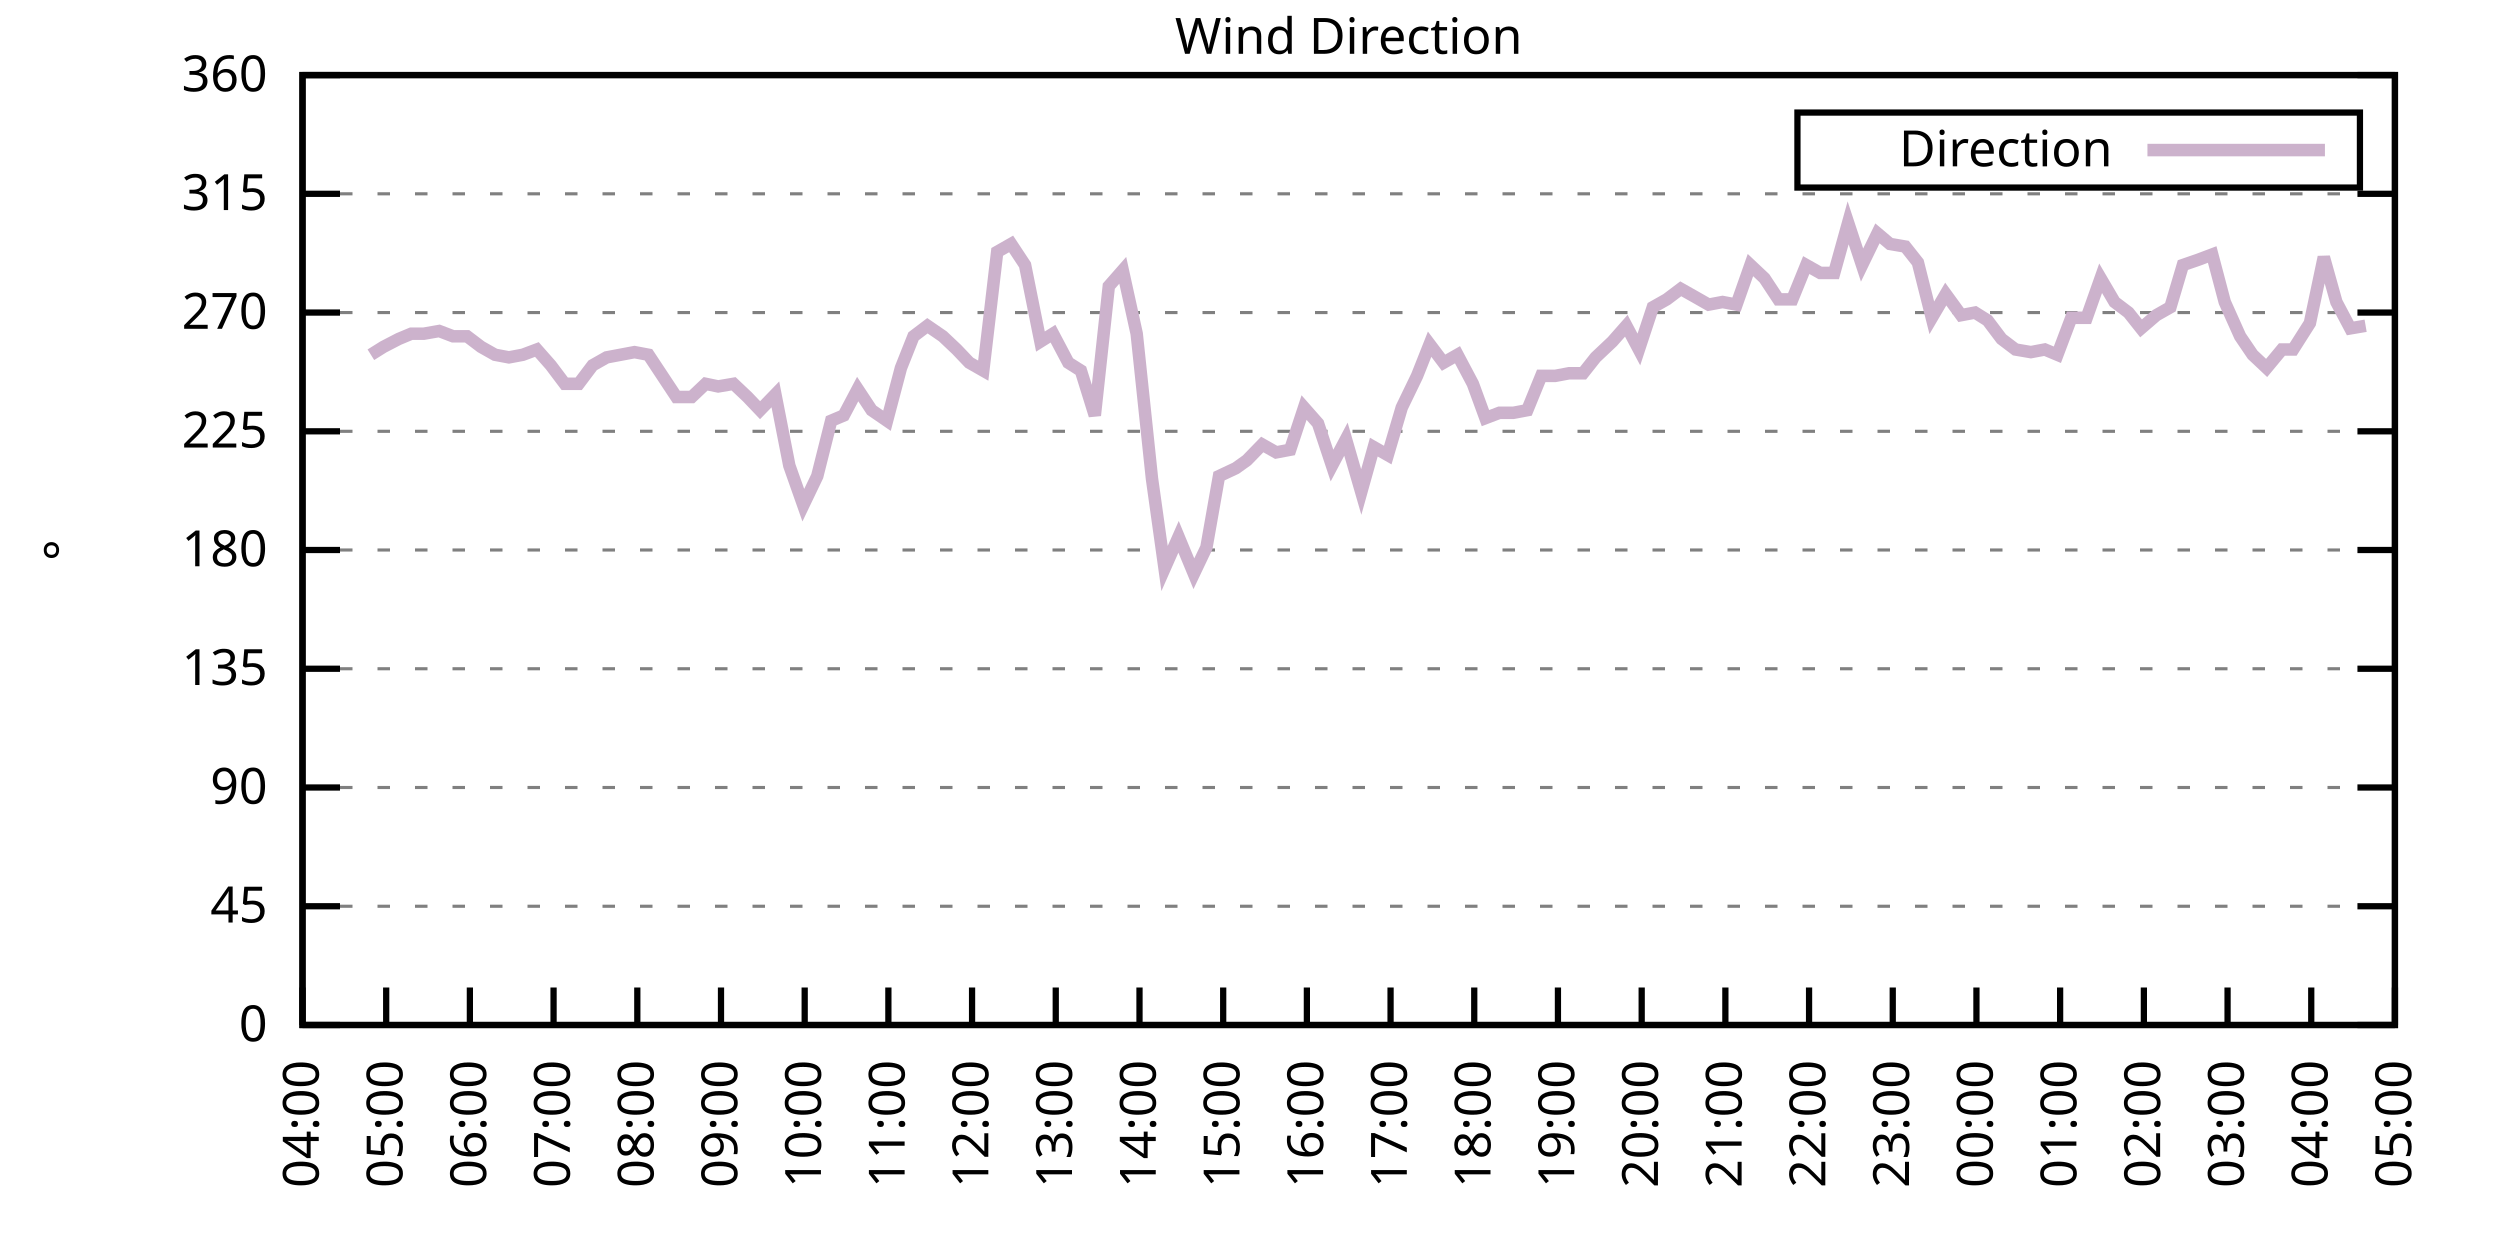
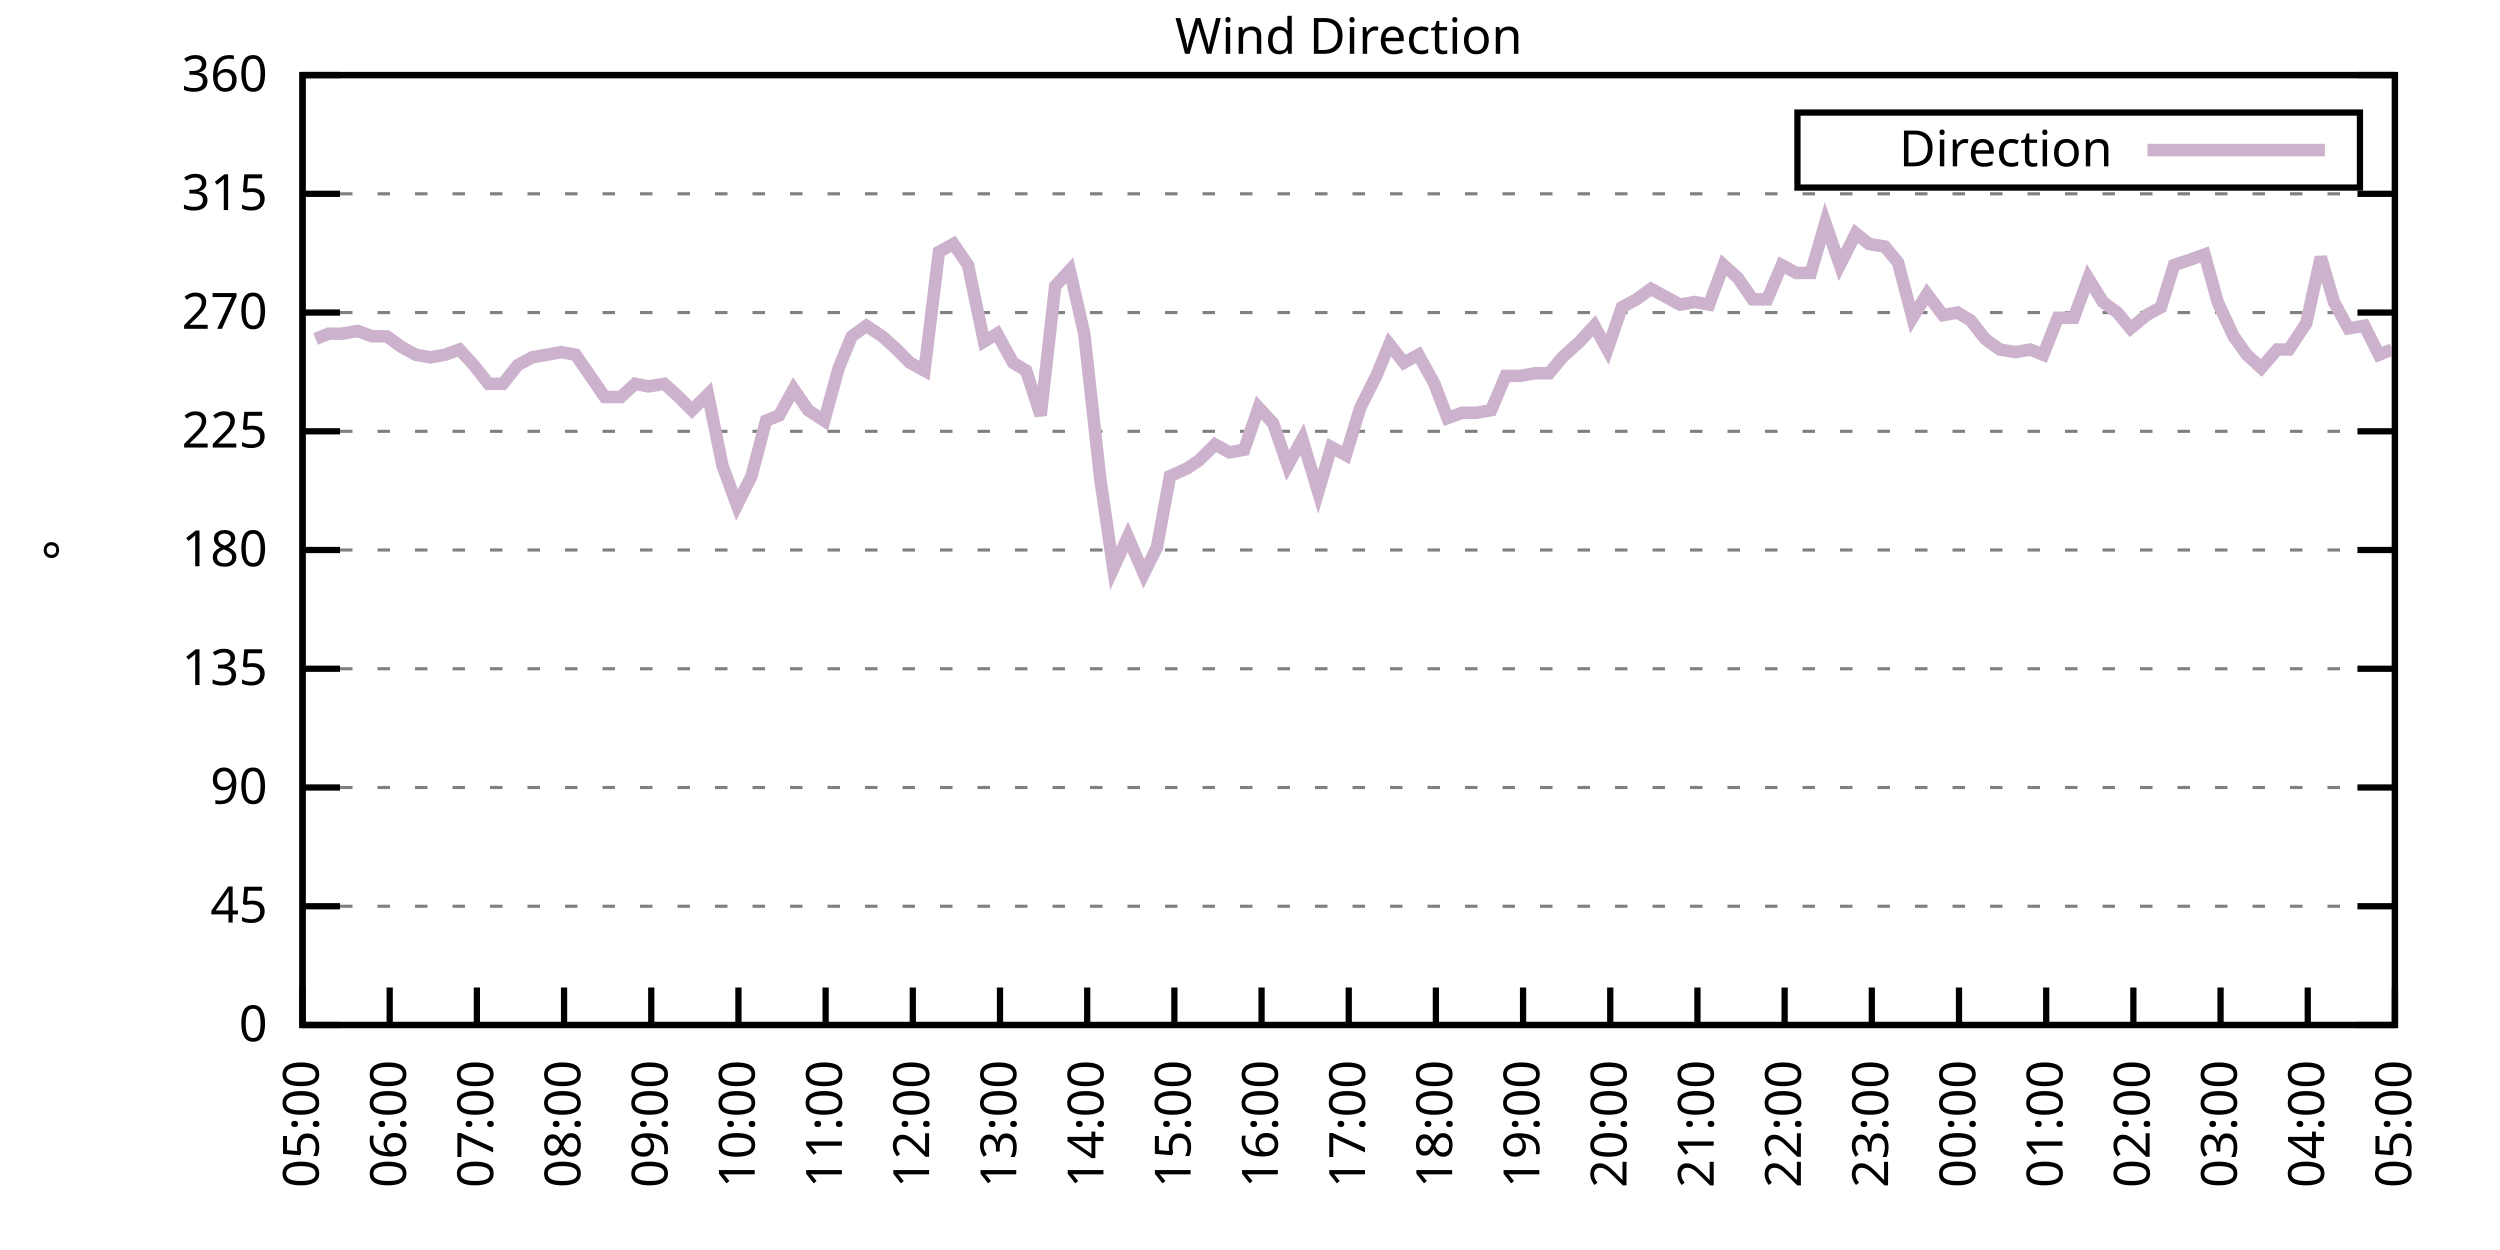
<svg xmlns="http://www.w3.org/2000/svg" xmlns:xlink="http://www.w3.org/1999/xlink" width="400" height="200" viewBox="0 0 400 200">
  <g id="gnuplot_canvas">
    <rect x="0" y="0" width="400" height="200" fill="none" />
    <defs>
      <circle id="gpDot" r="0.5" stroke-width="0.5" stroke="currentColor" />
      <path id="gpPt0" stroke-width="0.333" stroke="currentColor" d="M-1,0 h2 M0,-1 v2" />
      <path id="gpPt1" stroke-width="0.333" stroke="currentColor" d="M-1,-1 L1,1 M1,-1 L-1,1" />
      <path id="gpPt2" stroke-width="0.333" stroke="currentColor" d="M-1,0 L1,0 M0,-1 L0,1 M-1,-1 L1,1 M-1,1 L1,-1" />
      <rect id="gpPt3" stroke-width="0.333" stroke="currentColor" x="-1" y="-1" width="2" height="2" />
      <rect id="gpPt4" stroke-width="0.333" stroke="currentColor" fill="currentColor" x="-1" y="-1" width="2" height="2" />
      <circle id="gpPt5" stroke-width="0.333" stroke="currentColor" cx="0" cy="0" r="1" />
      <use xlink:href="#gpPt5" id="gpPt6" fill="currentColor" stroke="none" />
      <path id="gpPt7" stroke-width="0.333" stroke="currentColor" d="M0,-1.33 L-1.33,0.67 L1.33,0.67 z" />
      <use xlink:href="#gpPt7" id="gpPt8" fill="currentColor" stroke="none" />
      <use xlink:href="#gpPt7" id="gpPt9" stroke="currentColor" transform="rotate(180)" />
      <use xlink:href="#gpPt9" id="gpPt10" fill="currentColor" stroke="none" />
      <use xlink:href="#gpPt3" id="gpPt11" stroke="currentColor" transform="rotate(45)" />
      <use xlink:href="#gpPt11" id="gpPt12" fill="currentColor" stroke="none" />
      <path id="gpPt13" stroke-width="0.333" stroke="currentColor" d="M0,1.330 L1.265,0.411 L0.782,-1.067 L-0.782,-1.076 L-1.265,0.411 z" />
      <use xlink:href="#gpPt13" id="gpPt14" fill="currentColor" stroke="none" />
      <filter id="textbox" filterUnits="objectBoundingBox" x="0" y="0" height="1" width="1">
        <feFlood flood-color="white" flood-opacity="1" result="bgnd" />
        <feComposite in="SourceGraphic" in2="bgnd" operator="atop" />
      </filter>
      <filter id="greybox" filterUnits="objectBoundingBox" x="0" y="0" height="1" width="1">
        <feFlood flood-color="lightgrey" flood-opacity="1" result="grey" />
        <feComposite in="SourceGraphic" in2="grey" operator="atop" />
      </filter>
    </defs>
    <g fill="none" color="white" stroke="currentColor" stroke-width="1.00" stroke-linecap="butt" stroke-linejoin="miter">
</g>
    <g fill="none" color="black" stroke="currentColor" stroke-width="1.00" stroke-linecap="butt" stroke-linejoin="miter">
      <g stroke="none" shape-rendering="crispEdges">
        <polygon fill="rgb(255, 255, 255)" points="48.40,164.00 383.18,164.00 383.18,12.02 48.40,12.02 " />
      </g>
    </g>
    <g fill="none" color="black" stroke="currentColor" stroke-width="1.00" stroke-linecap="butt" stroke-linejoin="miter">
</g>
    <g fill="none" color="black" stroke="black" stroke-width="0.50" stroke-linecap="butt" stroke-linejoin="miter">
</g>
    <g fill="none" color="gray" stroke="currentColor" stroke-width="0.50" stroke-linecap="butt" stroke-linejoin="miter">
      <path stroke="gray" stroke-dasharray="2,4" class="gridline" d="M48.40,164.00 L383.19,164.00  " />
    </g>
    <g fill="none" color="gray" stroke="gray" stroke-width="1.00" stroke-linecap="butt" stroke-linejoin="miter">
</g>
    <g fill="none" color="black" stroke="currentColor" stroke-width="1.00" stroke-linecap="butt" stroke-linejoin="miter">
      <path stroke="black" d="M48.40,164.00 L54.40,164.00 M383.19,164.00 L377.19,164.00  " />
      <g transform="translate(42.80,166.60)" stroke="none" fill="black" font-family="Sans" font-size="8.00" text-anchor="end">
        <text>
          <tspan font-family="Sans"> 0</tspan>
        </text>
      </g>
    </g>
    <g fill="none" color="black" stroke="currentColor" stroke-width="1.00" stroke-linecap="butt" stroke-linejoin="miter">
</g>
    <g fill="none" color="black" stroke="black" stroke-width="0.50" stroke-linecap="butt" stroke-linejoin="miter">
</g>
    <g fill="none" color="gray" stroke="currentColor" stroke-width="0.50" stroke-linecap="butt" stroke-linejoin="miter">
      <path stroke="gray" stroke-dasharray="2,4" class="gridline" d="M48.40,145.00 L383.19,145.00  " />
    </g>
    <g fill="none" color="gray" stroke="gray" stroke-width="1.00" stroke-linecap="butt" stroke-linejoin="miter">
</g>
    <g fill="none" color="black" stroke="currentColor" stroke-width="1.00" stroke-linecap="butt" stroke-linejoin="miter">
      <path stroke="black" d="M48.40,145.00 L54.40,145.00 M383.19,145.00 L377.19,145.00  " />
      <g transform="translate(42.80,147.60)" stroke="none" fill="black" font-family="Sans" font-size="8.00" text-anchor="end">
        <text>
          <tspan font-family="Sans"> 45</tspan>
        </text>
      </g>
    </g>
    <g fill="none" color="black" stroke="currentColor" stroke-width="1.00" stroke-linecap="butt" stroke-linejoin="miter">
</g>
    <g fill="none" color="black" stroke="black" stroke-width="0.50" stroke-linecap="butt" stroke-linejoin="miter">
</g>
    <g fill="none" color="gray" stroke="currentColor" stroke-width="0.50" stroke-linecap="butt" stroke-linejoin="miter">
      <path stroke="gray" stroke-dasharray="2,4" class="gridline" d="M48.40,126.00 L383.19,126.00  " />
    </g>
    <g fill="none" color="gray" stroke="gray" stroke-width="1.00" stroke-linecap="butt" stroke-linejoin="miter">
</g>
    <g fill="none" color="black" stroke="currentColor" stroke-width="1.00" stroke-linecap="butt" stroke-linejoin="miter">
      <path stroke="black" d="M48.40,126.00 L54.40,126.00 M383.19,126.00 L377.19,126.00  " />
      <g transform="translate(42.80,128.60)" stroke="none" fill="black" font-family="Sans" font-size="8.00" text-anchor="end">
        <text>
          <tspan font-family="Sans"> 90</tspan>
        </text>
      </g>
    </g>
    <g fill="none" color="black" stroke="currentColor" stroke-width="1.00" stroke-linecap="butt" stroke-linejoin="miter">
</g>
    <g fill="none" color="black" stroke="black" stroke-width="0.50" stroke-linecap="butt" stroke-linejoin="miter">
</g>
    <g fill="none" color="gray" stroke="currentColor" stroke-width="0.50" stroke-linecap="butt" stroke-linejoin="miter">
      <path stroke="gray" stroke-dasharray="2,4" class="gridline" d="M48.40,107.00 L383.19,107.00  " />
    </g>
    <g fill="none" color="gray" stroke="gray" stroke-width="1.00" stroke-linecap="butt" stroke-linejoin="miter">
</g>
    <g fill="none" color="black" stroke="currentColor" stroke-width="1.00" stroke-linecap="butt" stroke-linejoin="miter">
      <path stroke="black" d="M48.40,107.00 L54.40,107.00 M383.19,107.00 L377.19,107.00  " />
      <g transform="translate(42.80,109.60)" stroke="none" fill="black" font-family="Sans" font-size="8.00" text-anchor="end">
        <text>
          <tspan font-family="Sans"> 135</tspan>
        </text>
      </g>
    </g>
    <g fill="none" color="black" stroke="currentColor" stroke-width="1.00" stroke-linecap="butt" stroke-linejoin="miter">
</g>
    <g fill="none" color="black" stroke="black" stroke-width="0.50" stroke-linecap="butt" stroke-linejoin="miter">
</g>
    <g fill="none" color="gray" stroke="currentColor" stroke-width="0.50" stroke-linecap="butt" stroke-linejoin="miter">
      <path stroke="gray" stroke-dasharray="2,4" class="gridline" d="M48.40,88.00 L383.19,88.00  " />
    </g>
    <g fill="none" color="gray" stroke="gray" stroke-width="1.00" stroke-linecap="butt" stroke-linejoin="miter">
</g>
    <g fill="none" color="black" stroke="currentColor" stroke-width="1.00" stroke-linecap="butt" stroke-linejoin="miter">
      <path stroke="black" d="M48.40,88.00 L54.40,88.00 M383.19,88.00 L377.19,88.00  " />
      <g transform="translate(42.80,90.60)" stroke="none" fill="black" font-family="Sans" font-size="8.00" text-anchor="end">
        <text>
          <tspan font-family="Sans"> 180</tspan>
        </text>
      </g>
    </g>
    <g fill="none" color="black" stroke="currentColor" stroke-width="1.00" stroke-linecap="butt" stroke-linejoin="miter">
</g>
    <g fill="none" color="black" stroke="black" stroke-width="0.50" stroke-linecap="butt" stroke-linejoin="miter">
</g>
    <g fill="none" color="gray" stroke="currentColor" stroke-width="0.50" stroke-linecap="butt" stroke-linejoin="miter">
      <path stroke="gray" stroke-dasharray="2,4" class="gridline" d="M48.40,69.01 L383.19,69.01  " />
    </g>
    <g fill="none" color="gray" stroke="gray" stroke-width="1.00" stroke-linecap="butt" stroke-linejoin="miter">
</g>
    <g fill="none" color="black" stroke="currentColor" stroke-width="1.00" stroke-linecap="butt" stroke-linejoin="miter">
      <path stroke="black" d="M48.40,69.01 L54.40,69.01 M383.19,69.01 L377.19,69.01  " />
      <g transform="translate(42.80,71.61)" stroke="none" fill="black" font-family="Sans" font-size="8.00" text-anchor="end">
        <text>
          <tspan font-family="Sans"> 225</tspan>
        </text>
      </g>
    </g>
    <g fill="none" color="black" stroke="currentColor" stroke-width="1.00" stroke-linecap="butt" stroke-linejoin="miter">
</g>
    <g fill="none" color="black" stroke="black" stroke-width="0.50" stroke-linecap="butt" stroke-linejoin="miter">
</g>
    <g fill="none" color="gray" stroke="currentColor" stroke-width="0.50" stroke-linecap="butt" stroke-linejoin="miter">
      <path stroke="gray" stroke-dasharray="2,4" class="gridline" d="M48.40,50.01 L383.19,50.01  " />
    </g>
    <g fill="none" color="gray" stroke="gray" stroke-width="1.00" stroke-linecap="butt" stroke-linejoin="miter">
</g>
    <g fill="none" color="black" stroke="currentColor" stroke-width="1.00" stroke-linecap="butt" stroke-linejoin="miter">
      <path stroke="black" d="M48.40,50.01 L54.40,50.01 M383.19,50.01 L377.19,50.01  " />
      <g transform="translate(42.80,52.61)" stroke="none" fill="black" font-family="Sans" font-size="8.00" text-anchor="end">
        <text>
          <tspan font-family="Sans"> 270</tspan>
        </text>
      </g>
    </g>
    <g fill="none" color="black" stroke="currentColor" stroke-width="1.00" stroke-linecap="butt" stroke-linejoin="miter">
</g>
    <g fill="none" color="black" stroke="black" stroke-width="0.50" stroke-linecap="butt" stroke-linejoin="miter">
</g>
    <g fill="none" color="gray" stroke="currentColor" stroke-width="0.50" stroke-linecap="butt" stroke-linejoin="miter">
      <path stroke="gray" stroke-dasharray="2,4" class="gridline" d="M48.40,31.01 L383.19,31.01  " />
    </g>
    <g fill="none" color="gray" stroke="gray" stroke-width="1.00" stroke-linecap="butt" stroke-linejoin="miter">
</g>
    <g fill="none" color="black" stroke="currentColor" stroke-width="1.00" stroke-linecap="butt" stroke-linejoin="miter">
      <path stroke="black" d="M48.40,31.01 L54.40,31.01 M383.19,31.01 L377.19,31.01  " />
      <g transform="translate(42.80,33.61)" stroke="none" fill="black" font-family="Sans" font-size="8.00" text-anchor="end">
        <text>
          <tspan font-family="Sans"> 315</tspan>
        </text>
      </g>
    </g>
    <g fill="none" color="black" stroke="currentColor" stroke-width="1.00" stroke-linecap="butt" stroke-linejoin="miter">
</g>
    <g fill="none" color="black" stroke="black" stroke-width="0.50" stroke-linecap="butt" stroke-linejoin="miter">
</g>
    <g fill="none" color="gray" stroke="currentColor" stroke-width="0.50" stroke-linecap="butt" stroke-linejoin="miter">
      <path stroke="gray" stroke-dasharray="2,4" class="gridline" d="M48.40,12.01 L383.19,12.01  " />
    </g>
    <g fill="none" color="gray" stroke="gray" stroke-width="1.00" stroke-linecap="butt" stroke-linejoin="miter">
</g>
    <g fill="none" color="black" stroke="currentColor" stroke-width="1.00" stroke-linecap="butt" stroke-linejoin="miter">
      <path stroke="black" d="M48.40,12.01 L54.40,12.01 M383.19,12.01 L377.19,12.01  " />
      <g transform="translate(42.80,14.61)" stroke="none" fill="black" font-family="Sans" font-size="8.00" text-anchor="end">
        <text>
          <tspan font-family="Sans"> 360</tspan>
        </text>
      </g>
    </g>
    <g fill="none" color="black" stroke="currentColor" stroke-width="1.00" stroke-linecap="butt" stroke-linejoin="miter">
      <path stroke="black" d="M48.40,164.00 L48.40,158.00  " />
      <g transform="translate(51.00,169.60) rotate(270.00)" stroke="none" fill="black" font-family="Sans" font-size="8.00" text-anchor="end">
        <text>
-           <tspan font-family="Sans">04:00</tspan>
-         </text>
-       </g>
-     </g>
-     <g fill="none" color="black" stroke="currentColor" stroke-width="1.00" stroke-linecap="butt" stroke-linejoin="miter">
-       <path stroke="black" d="M61.79,164.00 L61.79,158.00  " />
-       <g transform="translate(64.39,169.60) rotate(270.00)" stroke="none" fill="black" font-family="Sans" font-size="8.00" text-anchor="end">
-         <text>
          <tspan font-family="Sans">05:00</tspan>
        </text>
      </g>
    </g>
    <g fill="none" color="black" stroke="currentColor" stroke-width="1.00" stroke-linecap="butt" stroke-linejoin="miter">
-       <path stroke="black" d="M75.18,164.00 L75.18,158.00  " />
-       <g transform="translate(77.78,169.60) rotate(270.00)" stroke="none" fill="black" font-family="Sans" font-size="8.00" text-anchor="end">
+       <path stroke="black" d="M62.35,164.00 L62.35,158.00  " />
+       <g transform="translate(64.95,169.60) rotate(270.00)" stroke="none" fill="black" font-family="Sans" font-size="8.00" text-anchor="end">
        <text>
          <tspan font-family="Sans">06:00</tspan>
        </text>
      </g>
    </g>
    <g fill="none" color="black" stroke="currentColor" stroke-width="1.00" stroke-linecap="butt" stroke-linejoin="miter">
-       <path stroke="black" d="M88.57,164.00 L88.57,158.00  " />
-       <g transform="translate(91.17,169.60) rotate(270.00)" stroke="none" fill="black" font-family="Sans" font-size="8.00" text-anchor="end">
+       <path stroke="black" d="M76.30,164.00 L76.30,158.00  " />
+       <g transform="translate(78.90,169.60) rotate(270.00)" stroke="none" fill="black" font-family="Sans" font-size="8.00" text-anchor="end">
        <text>
          <tspan font-family="Sans">07:00</tspan>
        </text>
      </g>
    </g>
    <g fill="none" color="black" stroke="currentColor" stroke-width="1.00" stroke-linecap="butt" stroke-linejoin="miter">
-       <path stroke="black" d="M101.97,164.00 L101.97,158.00  " />
-       <g transform="translate(104.57,169.60) rotate(270.00)" stroke="none" fill="black" font-family="Sans" font-size="8.00" text-anchor="end">
+       <path stroke="black" d="M90.25,164.00 L90.25,158.00  " />
+       <g transform="translate(92.85,169.60) rotate(270.00)" stroke="none" fill="black" font-family="Sans" font-size="8.00" text-anchor="end">
        <text>
          <tspan font-family="Sans">08:00</tspan>
        </text>
      </g>
    </g>
    <g fill="none" color="black" stroke="currentColor" stroke-width="1.00" stroke-linecap="butt" stroke-linejoin="miter">
-       <path stroke="black" d="M115.36,164.00 L115.36,158.00  " />
-       <g transform="translate(117.96,169.60) rotate(270.00)" stroke="none" fill="black" font-family="Sans" font-size="8.00" text-anchor="end">
+       <path stroke="black" d="M104.20,164.00 L104.20,158.00  " />
+       <g transform="translate(106.80,169.60) rotate(270.00)" stroke="none" fill="black" font-family="Sans" font-size="8.00" text-anchor="end">
        <text>
          <tspan font-family="Sans">09:00</tspan>
        </text>
      </g>
    </g>
    <g fill="none" color="black" stroke="currentColor" stroke-width="1.00" stroke-linecap="butt" stroke-linejoin="miter">
-       <path stroke="black" d="M128.75,164.00 L128.75,158.00  " />
-       <g transform="translate(131.35,169.60) rotate(270.00)" stroke="none" fill="black" font-family="Sans" font-size="8.00" text-anchor="end">
+       <path stroke="black" d="M118.15,164.00 L118.15,158.00  " />
+       <g transform="translate(120.75,169.60) rotate(270.00)" stroke="none" fill="black" font-family="Sans" font-size="8.00" text-anchor="end">
        <text>
          <tspan font-family="Sans">10:00</tspan>
        </text>
      </g>
    </g>
    <g fill="none" color="black" stroke="currentColor" stroke-width="1.00" stroke-linecap="butt" stroke-linejoin="miter">
-       <path stroke="black" d="M142.14,164.00 L142.14,158.00  " />
-       <g transform="translate(144.74,169.60) rotate(270.00)" stroke="none" fill="black" font-family="Sans" font-size="8.00" text-anchor="end">
+       <path stroke="black" d="M132.10,164.00 L132.10,158.00  " />
+       <g transform="translate(134.70,169.60) rotate(270.00)" stroke="none" fill="black" font-family="Sans" font-size="8.00" text-anchor="end">
        <text>
          <tspan font-family="Sans">11:00</tspan>
        </text>
      </g>
    </g>
    <g fill="none" color="black" stroke="currentColor" stroke-width="1.00" stroke-linecap="butt" stroke-linejoin="miter">
-       <path stroke="black" d="M155.53,164.00 L155.53,158.00  " />
-       <g transform="translate(158.13,169.60) rotate(270.00)" stroke="none" fill="black" font-family="Sans" font-size="8.00" text-anchor="end">
+       <path stroke="black" d="M146.05,164.00 L146.05,158.00  " />
+       <g transform="translate(148.65,169.60) rotate(270.00)" stroke="none" fill="black" font-family="Sans" font-size="8.00" text-anchor="end">
        <text>
          <tspan font-family="Sans">12:00</tspan>
        </text>
      </g>
    </g>
    <g fill="none" color="black" stroke="currentColor" stroke-width="1.00" stroke-linecap="butt" stroke-linejoin="miter">
-       <path stroke="black" d="M168.92,164.00 L168.92,158.00  " />
-       <g transform="translate(171.52,169.60) rotate(270.00)" stroke="none" fill="black" font-family="Sans" font-size="8.00" text-anchor="end">
+       <path stroke="black" d="M160.00,164.00 L160.00,158.00  " />
+       <g transform="translate(162.60,169.60) rotate(270.00)" stroke="none" fill="black" font-family="Sans" font-size="8.00" text-anchor="end">
        <text>
          <tspan font-family="Sans">13:00</tspan>
        </text>
      </g>
    </g>
    <g fill="none" color="black" stroke="currentColor" stroke-width="1.00" stroke-linecap="butt" stroke-linejoin="miter">
-       <path stroke="black" d="M182.32,164.00 L182.32,158.00  " />
-       <g transform="translate(184.92,169.60) rotate(270.00)" stroke="none" fill="black" font-family="Sans" font-size="8.00" text-anchor="end">
+       <path stroke="black" d="M173.95,164.00 L173.95,158.00  " />
+       <g transform="translate(176.55,169.60) rotate(270.00)" stroke="none" fill="black" font-family="Sans" font-size="8.00" text-anchor="end">
        <text>
          <tspan font-family="Sans">14:00</tspan>
        </text>
      </g>
    </g>
    <g fill="none" color="black" stroke="currentColor" stroke-width="1.00" stroke-linecap="butt" stroke-linejoin="miter">
-       <path stroke="black" d="M195.71,164.00 L195.71,158.00  " />
-       <g transform="translate(198.31,169.60) rotate(270.00)" stroke="none" fill="black" font-family="Sans" font-size="8.00" text-anchor="end">
+       <path stroke="black" d="M187.90,164.00 L187.90,158.00  " />
+       <g transform="translate(190.50,169.60) rotate(270.00)" stroke="none" fill="black" font-family="Sans" font-size="8.00" text-anchor="end">
        <text>
          <tspan font-family="Sans">15:00</tspan>
        </text>
      </g>
    </g>
    <g fill="none" color="black" stroke="currentColor" stroke-width="1.00" stroke-linecap="butt" stroke-linejoin="miter">
-       <path stroke="black" d="M209.10,164.00 L209.10,158.00  " />
-       <g transform="translate(211.70,169.60) rotate(270.00)" stroke="none" fill="black" font-family="Sans" font-size="8.00" text-anchor="end">
+       <path stroke="black" d="M201.85,164.00 L201.85,158.00  " />
+       <g transform="translate(204.45,169.60) rotate(270.00)" stroke="none" fill="black" font-family="Sans" font-size="8.00" text-anchor="end">
        <text>
          <tspan font-family="Sans">16:00</tspan>
        </text>
      </g>
    </g>
    <g fill="none" color="black" stroke="currentColor" stroke-width="1.00" stroke-linecap="butt" stroke-linejoin="miter">
-       <path stroke="black" d="M222.49,164.00 L222.49,158.00  " />
-       <g transform="translate(225.09,169.60) rotate(270.00)" stroke="none" fill="black" font-family="Sans" font-size="8.00" text-anchor="end">
+       <path stroke="black" d="M215.80,164.00 L215.80,158.00  " />
+       <g transform="translate(218.40,169.60) rotate(270.00)" stroke="none" fill="black" font-family="Sans" font-size="8.00" text-anchor="end">
        <text>
          <tspan font-family="Sans">17:00</tspan>
        </text>
      </g>
    </g>
    <g fill="none" color="black" stroke="currentColor" stroke-width="1.00" stroke-linecap="butt" stroke-linejoin="miter">
-       <path stroke="black" d="M235.88,164.00 L235.88,158.00  " />
-       <g transform="translate(238.48,169.60) rotate(270.00)" stroke="none" fill="black" font-family="Sans" font-size="8.00" text-anchor="end">
+       <path stroke="black" d="M229.74,164.00 L229.74,158.00  " />
+       <g transform="translate(232.34,169.60) rotate(270.00)" stroke="none" fill="black" font-family="Sans" font-size="8.00" text-anchor="end">
        <text>
          <tspan font-family="Sans">18:00</tspan>
        </text>
      </g>
    </g>
    <g fill="none" color="black" stroke="currentColor" stroke-width="1.00" stroke-linecap="butt" stroke-linejoin="miter">
-       <path stroke="black" d="M249.27,164.00 L249.27,158.00  " />
-       <g transform="translate(251.87,169.60) rotate(270.00)" stroke="none" fill="black" font-family="Sans" font-size="8.00" text-anchor="end">
+       <path stroke="black" d="M243.69,164.00 L243.69,158.00  " />
+       <g transform="translate(246.29,169.60) rotate(270.00)" stroke="none" fill="black" font-family="Sans" font-size="8.00" text-anchor="end">
        <text>
          <tspan font-family="Sans">19:00</tspan>
        </text>
      </g>
    </g>
    <g fill="none" color="black" stroke="currentColor" stroke-width="1.00" stroke-linecap="butt" stroke-linejoin="miter">
-       <path stroke="black" d="M262.67,164.00 L262.67,158.00  " />
-       <g transform="translate(265.27,169.60) rotate(270.00)" stroke="none" fill="black" font-family="Sans" font-size="8.00" text-anchor="end">
+       <path stroke="black" d="M257.64,164.00 L257.64,158.00  " />
+       <g transform="translate(260.24,169.60) rotate(270.00)" stroke="none" fill="black" font-family="Sans" font-size="8.00" text-anchor="end">
        <text>
          <tspan font-family="Sans">20:00</tspan>
        </text>
      </g>
    </g>
    <g fill="none" color="black" stroke="currentColor" stroke-width="1.00" stroke-linecap="butt" stroke-linejoin="miter">
-       <path stroke="black" d="M276.06,164.00 L276.06,158.00  " />
-       <g transform="translate(278.66,169.60) rotate(270.00)" stroke="none" fill="black" font-family="Sans" font-size="8.00" text-anchor="end">
+       <path stroke="black" d="M271.59,164.00 L271.59,158.00  " />
+       <g transform="translate(274.19,169.60) rotate(270.00)" stroke="none" fill="black" font-family="Sans" font-size="8.00" text-anchor="end">
        <text>
          <tspan font-family="Sans">21:00</tspan>
        </text>
      </g>
    </g>
    <g fill="none" color="black" stroke="currentColor" stroke-width="1.00" stroke-linecap="butt" stroke-linejoin="miter">
-       <path stroke="black" d="M289.45,164.00 L289.45,158.00  " />
-       <g transform="translate(292.05,169.60) rotate(270.00)" stroke="none" fill="black" font-family="Sans" font-size="8.00" text-anchor="end">
+       <path stroke="black" d="M285.54,164.00 L285.54,158.00  " />
+       <g transform="translate(288.14,169.60) rotate(270.00)" stroke="none" fill="black" font-family="Sans" font-size="8.00" text-anchor="end">
        <text>
          <tspan font-family="Sans">22:00</tspan>
        </text>
      </g>
    </g>
    <g fill="none" color="black" stroke="currentColor" stroke-width="1.00" stroke-linecap="butt" stroke-linejoin="miter">
-       <path stroke="black" d="M302.84,164.00 L302.84,158.00  " />
-       <g transform="translate(305.44,169.60) rotate(270.00)" stroke="none" fill="black" font-family="Sans" font-size="8.00" text-anchor="end">
+       <path stroke="black" d="M299.49,164.00 L299.49,158.00  " />
+       <g transform="translate(302.09,169.60) rotate(270.00)" stroke="none" fill="black" font-family="Sans" font-size="8.00" text-anchor="end">
        <text>
          <tspan font-family="Sans">23:00</tspan>
        </text>
      </g>
    </g>
    <g fill="none" color="black" stroke="currentColor" stroke-width="1.00" stroke-linecap="butt" stroke-linejoin="miter">
-       <path stroke="black" d="M316.23,164.00 L316.23,158.00  " />
-       <g transform="translate(318.83,169.60) rotate(270.00)" stroke="none" fill="black" font-family="Sans" font-size="8.00" text-anchor="end">
+       <path stroke="black" d="M313.44,164.00 L313.44,158.00  " />
+       <g transform="translate(316.04,169.60) rotate(270.00)" stroke="none" fill="black" font-family="Sans" font-size="8.00" text-anchor="end">
        <text>
          <tspan font-family="Sans">00:00</tspan>
        </text>
      </g>
    </g>
    <g fill="none" color="black" stroke="currentColor" stroke-width="1.00" stroke-linecap="butt" stroke-linejoin="miter">
-       <path stroke="black" d="M329.62,164.00 L329.62,158.00  " />
-       <g transform="translate(332.22,169.60) rotate(270.00)" stroke="none" fill="black" font-family="Sans" font-size="8.00" text-anchor="end">
+       <path stroke="black" d="M327.39,164.00 L327.39,158.00  " />
+       <g transform="translate(329.99,169.60) rotate(270.00)" stroke="none" fill="black" font-family="Sans" font-size="8.00" text-anchor="end">
        <text>
          <tspan font-family="Sans">01:00</tspan>
        </text>
      </g>
    </g>
    <g fill="none" color="black" stroke="currentColor" stroke-width="1.00" stroke-linecap="butt" stroke-linejoin="miter">
-       <path stroke="black" d="M343.02,164.00 L343.02,158.00  " />
-       <g transform="translate(345.62,169.60) rotate(270.00)" stroke="none" fill="black" font-family="Sans" font-size="8.00" text-anchor="end">
+       <path stroke="black" d="M341.34,164.00 L341.34,158.00  " />
+       <g transform="translate(343.94,169.60) rotate(270.00)" stroke="none" fill="black" font-family="Sans" font-size="8.00" text-anchor="end">
        <text>
          <tspan font-family="Sans">02:00</tspan>
        </text>
      </g>
    </g>
    <g fill="none" color="black" stroke="currentColor" stroke-width="1.00" stroke-linecap="butt" stroke-linejoin="miter">
-       <path stroke="black" d="M356.41,164.00 L356.41,158.00  " />
-       <g transform="translate(359.01,169.60) rotate(270.00)" stroke="none" fill="black" font-family="Sans" font-size="8.00" text-anchor="end">
+       <path stroke="black" d="M355.29,164.00 L355.29,158.00  " />
+       <g transform="translate(357.89,169.60) rotate(270.00)" stroke="none" fill="black" font-family="Sans" font-size="8.00" text-anchor="end">
        <text>
          <tspan font-family="Sans">03:00</tspan>
        </text>
      </g>
    </g>
    <g fill="none" color="black" stroke="currentColor" stroke-width="1.00" stroke-linecap="butt" stroke-linejoin="miter">
-       <path stroke="black" d="M369.80,164.00 L369.80,158.00  " />
-       <g transform="translate(372.40,169.60) rotate(270.00)" stroke="none" fill="black" font-family="Sans" font-size="8.00" text-anchor="end">
+       <path stroke="black" d="M369.24,164.00 L369.24,158.00  " />
+       <g transform="translate(371.84,169.60) rotate(270.00)" stroke="none" fill="black" font-family="Sans" font-size="8.00" text-anchor="end">
        <text>
          <tspan font-family="Sans">04:00</tspan>
        </text>
      </g>
    </g>
    <g fill="none" color="black" stroke="currentColor" stroke-width="1.00" stroke-linecap="butt" stroke-linejoin="miter">
      <path stroke="black" d="M383.19,164.00 L383.19,158.00  " />
      <g transform="translate(385.79,169.60) rotate(270.00)" stroke="none" fill="black" font-family="Sans" font-size="8.00" text-anchor="end">
        <text>
          <tspan font-family="Sans">05:00</tspan>
        </text>
      </g>
    </g>
    <g fill="none" color="black" stroke="currentColor" stroke-width="1.00" stroke-linecap="butt" stroke-linejoin="miter">
</g>
    <g fill="none" color="black" stroke="currentColor" stroke-width="1.00" stroke-linecap="butt" stroke-linejoin="miter">
      <path stroke="black" d="M48.40,12.01 L48.40,164.00 L383.19,164.00 L383.19,12.01 L48.40,12.01 Z  " />
    </g>
    <g fill="none" color="black" stroke="currentColor" stroke-width="1.00" stroke-linecap="butt" stroke-linejoin="miter">
</g>
    <g fill="none" color="black" stroke="currentColor" stroke-width="1.00" stroke-linecap="butt" stroke-linejoin="miter">
      <path stroke="black" d="M287.59,30.01 L287.59,18.01 L377.59,18.01 L377.59,30.01 L287.59,30.01 Z  " />
    </g>
    <g id="Wind_direction_plot_1">
      <g fill="none" color="white" stroke="black" stroke-width="2.00" stroke-linecap="butt" stroke-linejoin="miter">
</g>
      <g fill="none" color="black" stroke="currentColor" stroke-width="2.00" stroke-linecap="butt" stroke-linejoin="miter">
        <g transform="translate(337.99,26.61)" stroke="none" fill="black" font-family="Sans" font-size="8.00" text-anchor="end">
          <text>
            <tspan font-family="Sans">Direction</tspan>
          </text>
        </g>
      </g>
      <g fill="none" color="black" stroke="currentColor" stroke-width="2.00" stroke-linecap="butt" stroke-linejoin="miter">
-         <path stroke="rgb(204, 178, 204)" d="M343.59,24.01 L371.99,24.01 M59.34,56.76 L61.35,55.50 L63.80,54.23 L65.81,53.39 L67.82,53.39 L70.27,52.96   L72.50,53.81 L74.74,53.81 L76.97,55.50 L79.20,56.76 L81.43,57.18 L83.66,56.76 L85.90,55.92 L88.13,58.45   L90.36,61.41 L92.59,61.41 L94.82,58.45 L97.06,57.18 L99.29,56.76 L101.52,56.34 L103.75,56.76 L108.22,63.52   L110.67,63.52 L112.90,61.41 L114.91,61.83 L117.37,61.41 L119.60,63.52 L121.61,65.63 L124.06,63.10 L126.29,74.49   L128.53,80.83 L130.76,76.18 L132.99,67.32 L135.00,66.47 L137.23,62.25 L139.46,65.63 L141.92,67.32 L144.15,58.87   L146.16,53.81 L148.39,52.12 L150.85,53.81 L153.08,55.92 L155.09,58.03 L157.32,59.30 L159.55,40.30 L161.78,39.03   L164.01,42.41 L166.47,54.65 L168.48,53.39 L170.93,58.03 L172.94,59.30 L175.17,66.47 L177.41,45.79 L179.64,43.25   L181.87,53.39 L184.32,76.61 L186.33,90.96 L188.57,85.89 L191.02,91.80 L193.03,87.58 L195.04,76.18 L197.72,74.92   L199.50,73.65 L201.96,71.12 L204.19,72.38 L206.42,71.96 L208.65,65.21 L210.88,67.74 L213.12,74.49 L215.35,70.27   L217.80,78.72 L219.81,71.54 L222.04,72.81 L224.28,65.21 L226.73,60.14 L228.74,55.07 L230.97,58.03 L233.20,56.76   L235.66,61.41 L237.67,66.90 L239.90,66.05 L242.13,66.05 L244.36,65.63 L246.60,60.14 L248.83,60.14 L251.06,59.72   L253.29,59.72 L255.30,57.18 L257.98,54.65 L260.21,52.12 L262.22,55.92 L264.45,49.16 L266.68,47.90 L268.92,46.21   L271.15,47.47 L273.38,48.74 L275.61,48.32 L277.84,48.74 L280.07,42.41 L282.31,44.52 L284.54,47.90 L286.77,47.90   L289.00,42.41 L291.23,43.67 L293.47,43.67 L295.70,35.65 L297.93,42.41 L300.39,37.34 L302.39,39.03 L304.85,39.45   L306.86,41.99 L309.09,50.85 L311.32,47.05 L313.78,50.43 L316.01,50.01 L318.02,51.27 L320.25,54.23 L322.48,55.92   L324.94,56.34 L327.17,55.92 L329.18,56.76 L331.41,50.85 L333.86,50.85 L336.10,44.52 L338.33,48.32 L340.56,50.01   L342.57,52.54 L345.02,50.43 L347.26,49.16 L349.26,42.41 L351.72,41.56 L353.95,40.72 L355.96,48.32 L358.42,53.81   L360.42,56.76 L362.66,58.87 L365.11,55.92 L366.90,55.92 L369.58,51.70 L371.81,41.14 L373.82,48.32 L376.05,52.54   L378.50,52.12  " />
+         <path stroke="rgb(204, 178, 204)" d="M343.59,24.01 L371.99,24.01 M50.49,54.23 L52.58,53.39 L54.68,53.39 L57.23,52.96 L59.56,53.81 L61.88,53.81   L64.21,55.50 L66.53,56.76 L68.86,57.18 L71.18,56.76 L73.51,55.92 L75.83,58.45 L78.16,61.41 L80.48,61.41   L82.81,58.45 L85.13,57.18 L87.46,56.76 L89.78,56.34 L92.11,56.76 L96.76,63.52 L99.32,63.52 L101.64,61.41   L103.73,61.83 L106.29,61.41 L108.62,63.52 L110.71,65.63 L113.27,63.10 L115.59,74.49 L117.92,80.83 L120.24,76.18   L122.57,67.32 L124.66,66.47 L126.98,62.25 L129.31,65.63 L131.87,67.32 L134.19,58.87 L136.28,53.81 L138.61,52.12   L141.16,53.81 L143.49,55.92 L145.58,58.03 L147.91,59.30 L150.23,40.30 L152.56,39.03 L154.88,42.41 L157.44,54.65   L159.53,53.39 L162.09,58.03 L164.18,59.30 L166.51,66.47 L168.83,45.79 L171.16,43.25 L173.48,53.39 L176.04,76.61   L178.13,90.96 L180.46,85.89 L183.01,91.80 L185.11,87.58 L187.20,76.18 L189.99,74.92 L191.85,73.65 L194.41,71.12   L196.73,72.38 L199.06,71.96 L201.38,65.21 L203.71,67.74 L206.03,74.49 L208.36,70.27 L210.91,78.72 L213.01,71.54   L215.33,72.81 L217.65,65.21 L220.21,60.14 L222.30,55.07 L224.63,58.03 L226.95,56.76 L229.51,61.41 L231.60,66.90   L233.93,66.05 L236.25,66.05 L238.58,65.63 L240.90,60.14 L243.23,60.14 L245.55,59.72 L247.88,59.72 L249.97,57.18   L252.76,54.65 L255.09,52.12 L257.18,55.92 L259.50,49.16 L261.83,47.90 L264.15,46.21 L266.48,47.47 L268.80,48.74   L271.13,48.32 L273.45,48.74 L275.78,42.41 L278.10,44.52 L280.43,47.90 L282.75,47.90 L285.08,42.41 L287.40,43.67   L289.73,43.67 L292.05,35.65 L294.38,42.41 L296.94,37.34 L299.03,39.03 L301.58,39.45 L303.68,41.99 L306.00,50.85   L308.33,47.05 L310.88,50.43 L313.21,50.01 L315.30,51.27 L317.63,54.23 L319.95,55.92 L322.51,56.34 L324.83,55.92   L326.93,56.76 L329.25,50.85 L331.81,50.85 L334.13,44.52 L336.46,48.32 L338.78,50.01 L340.88,52.54 L343.43,50.43   L345.76,49.16 L347.85,42.41 L350.41,41.56 L352.73,40.72 L354.83,48.32 L357.38,53.81 L359.48,56.76 L361.80,58.87   L364.36,55.92 L366.22,55.92 L369.01,51.70 L371.33,41.14 L373.43,48.32 L375.75,52.54 L378.31,52.12 L380.63,56.76   L382.73,55.92  " />
      </g>
    </g>
    <g fill="none" color="black" stroke="currentColor" stroke-width="2.00" stroke-linecap="butt" stroke-linejoin="miter">
</g>
    <g fill="none" color="black" stroke="black" stroke-width="1.00" stroke-linecap="butt" stroke-linejoin="miter">
</g>
    <g fill="none" color="black" stroke="currentColor" stroke-width="1.00" stroke-linecap="butt" stroke-linejoin="miter">
      <path stroke="black" d="M48.40,12.01 L48.40,164.00 L383.19,164.00 L383.19,12.01 L48.40,12.01 Z  " />
      <g transform="translate(12.80,88.01) rotate(270.00)" stroke="none" fill="black" font-family="Sans" font-size="8.00" text-anchor="middle">
        <text>
          <tspan font-family="Sans">°</tspan>
        </text>
      </g>
    </g>
    <g fill="none" color="black" stroke="currentColor" stroke-width="1.00" stroke-linecap="butt" stroke-linejoin="miter">
</g>
    <g fill="none" color="black" stroke="currentColor" stroke-width="1.00" stroke-linecap="butt" stroke-linejoin="miter">
      <g transform="translate(215.79,8.61)" stroke="none" fill="black" font-family="Sans" font-size="8.00" text-anchor="middle">
        <text>
          <tspan font-family="Sans">Wind Direction</tspan>
        </text>
      </g>
    </g>
    <g fill="none" color="black" stroke="currentColor" stroke-width="1.00" stroke-linecap="butt" stroke-linejoin="miter">
</g>
  </g>
</svg>
